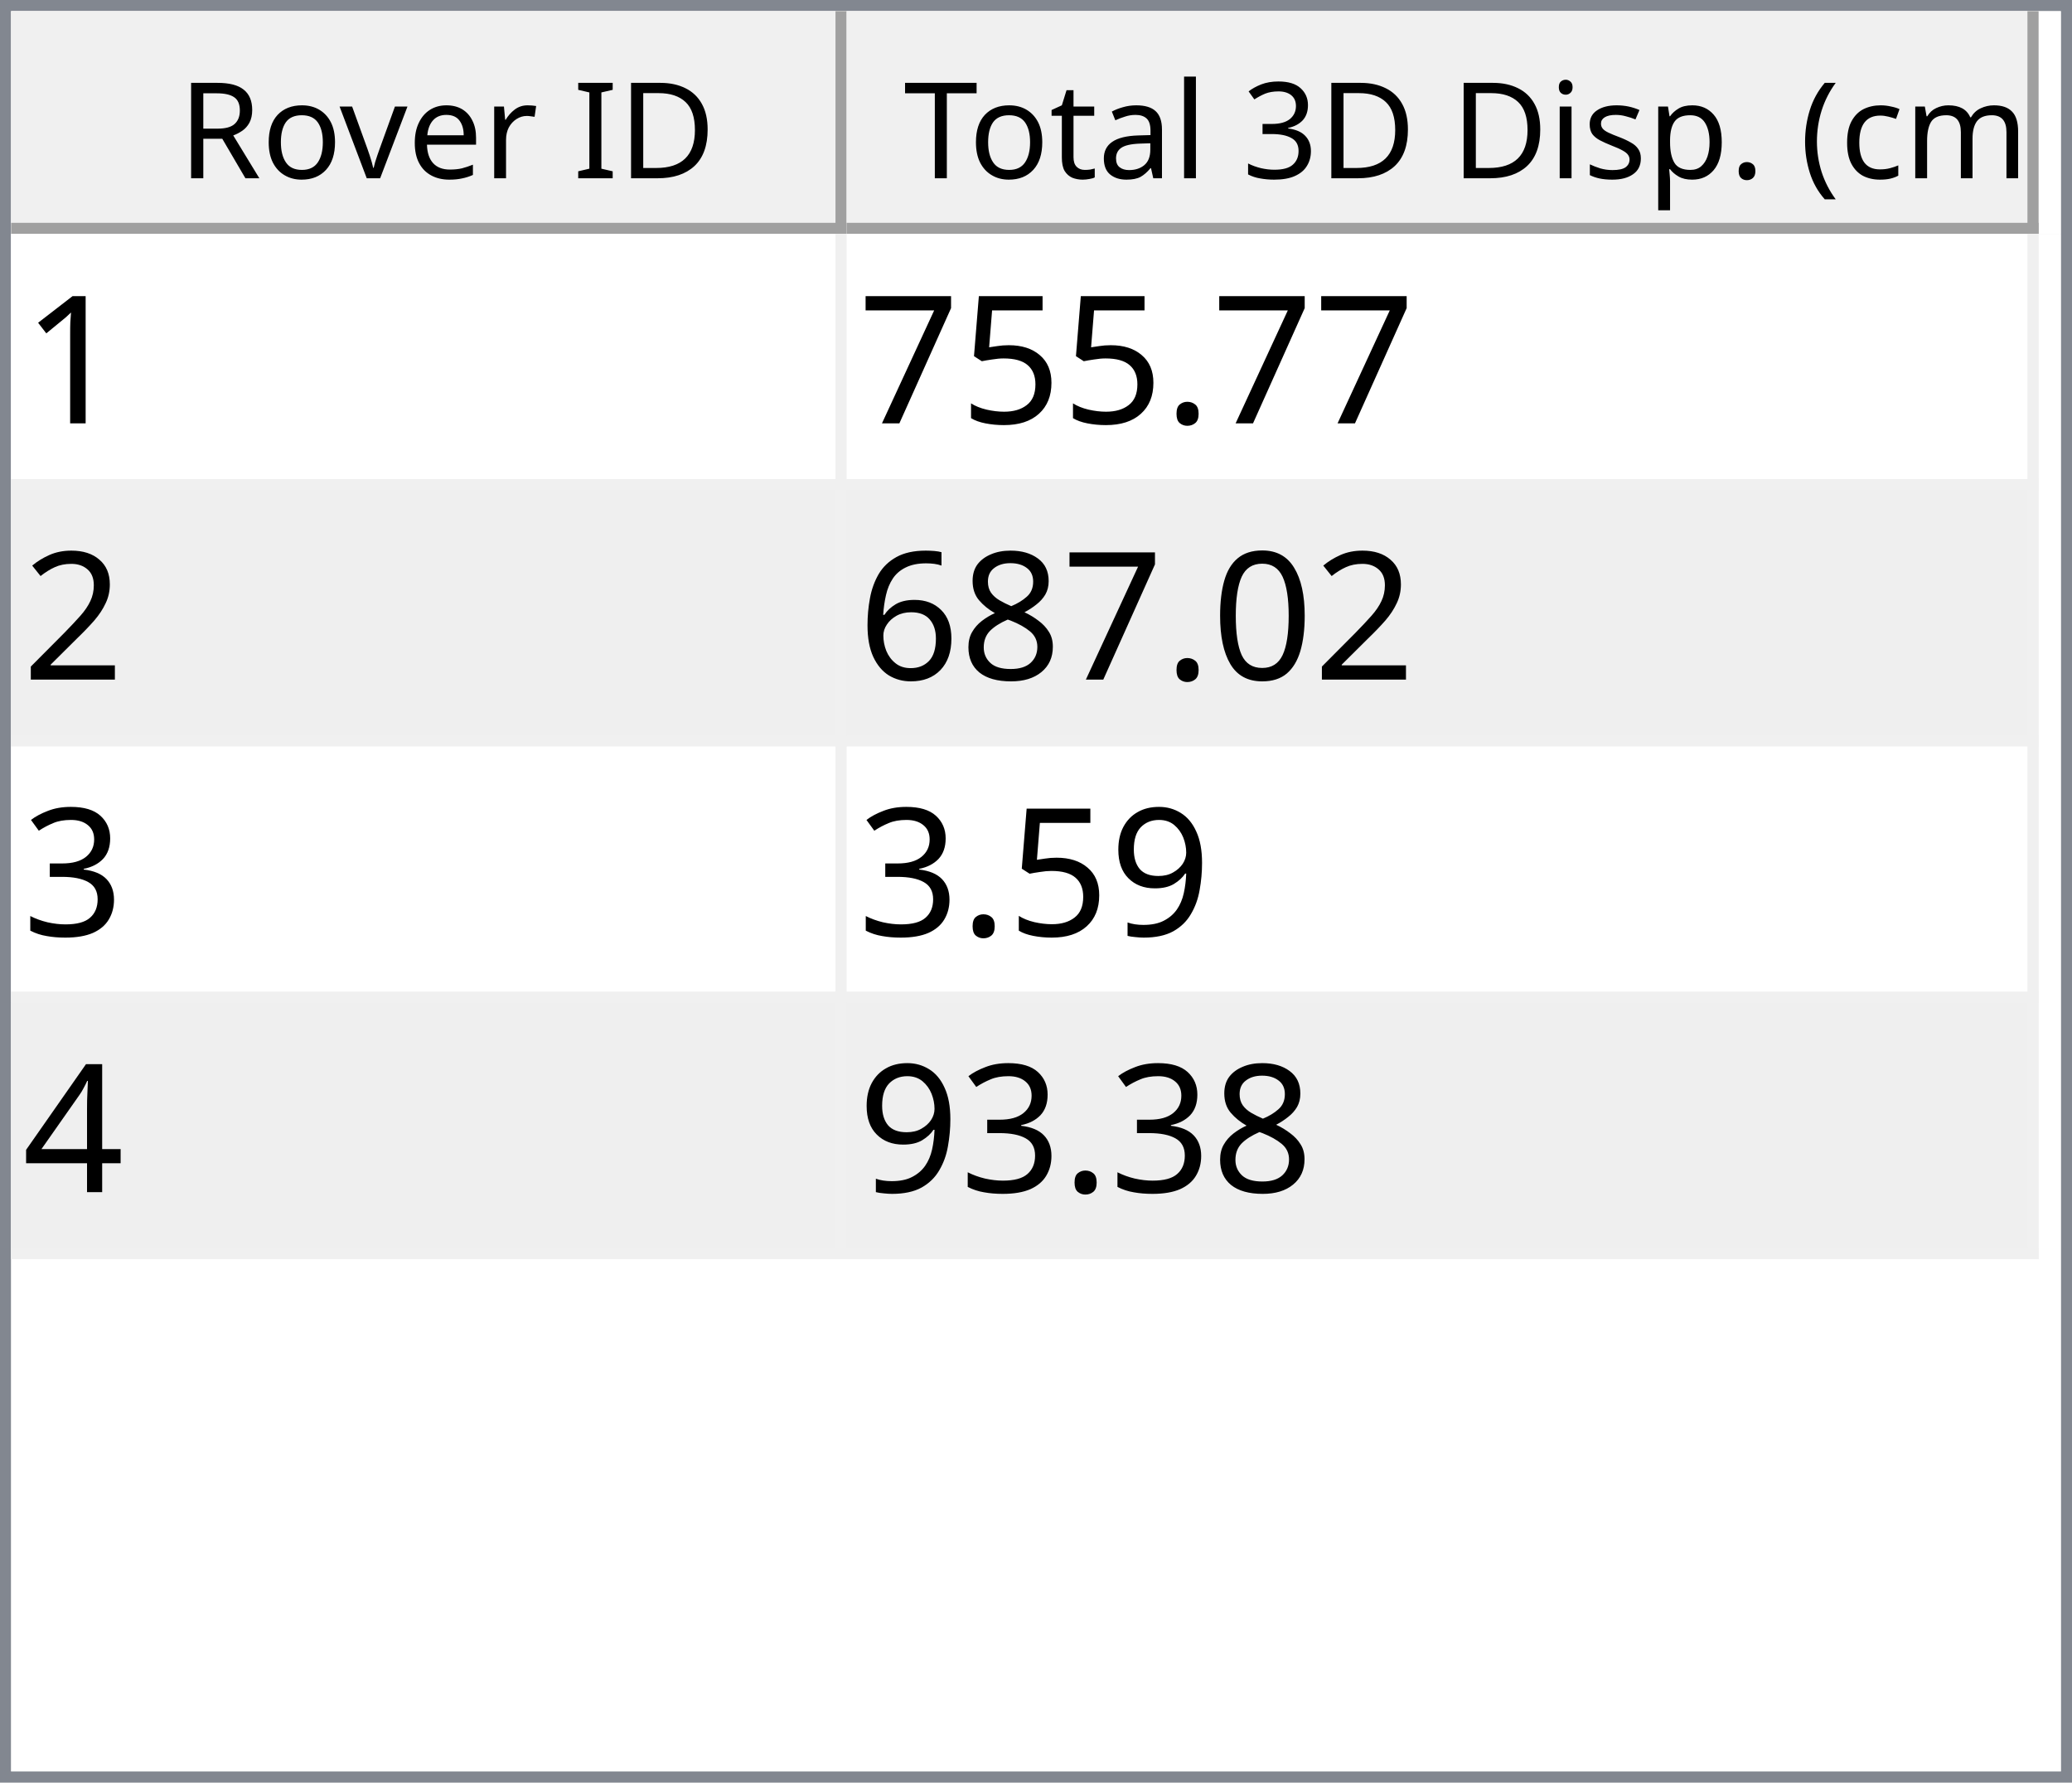
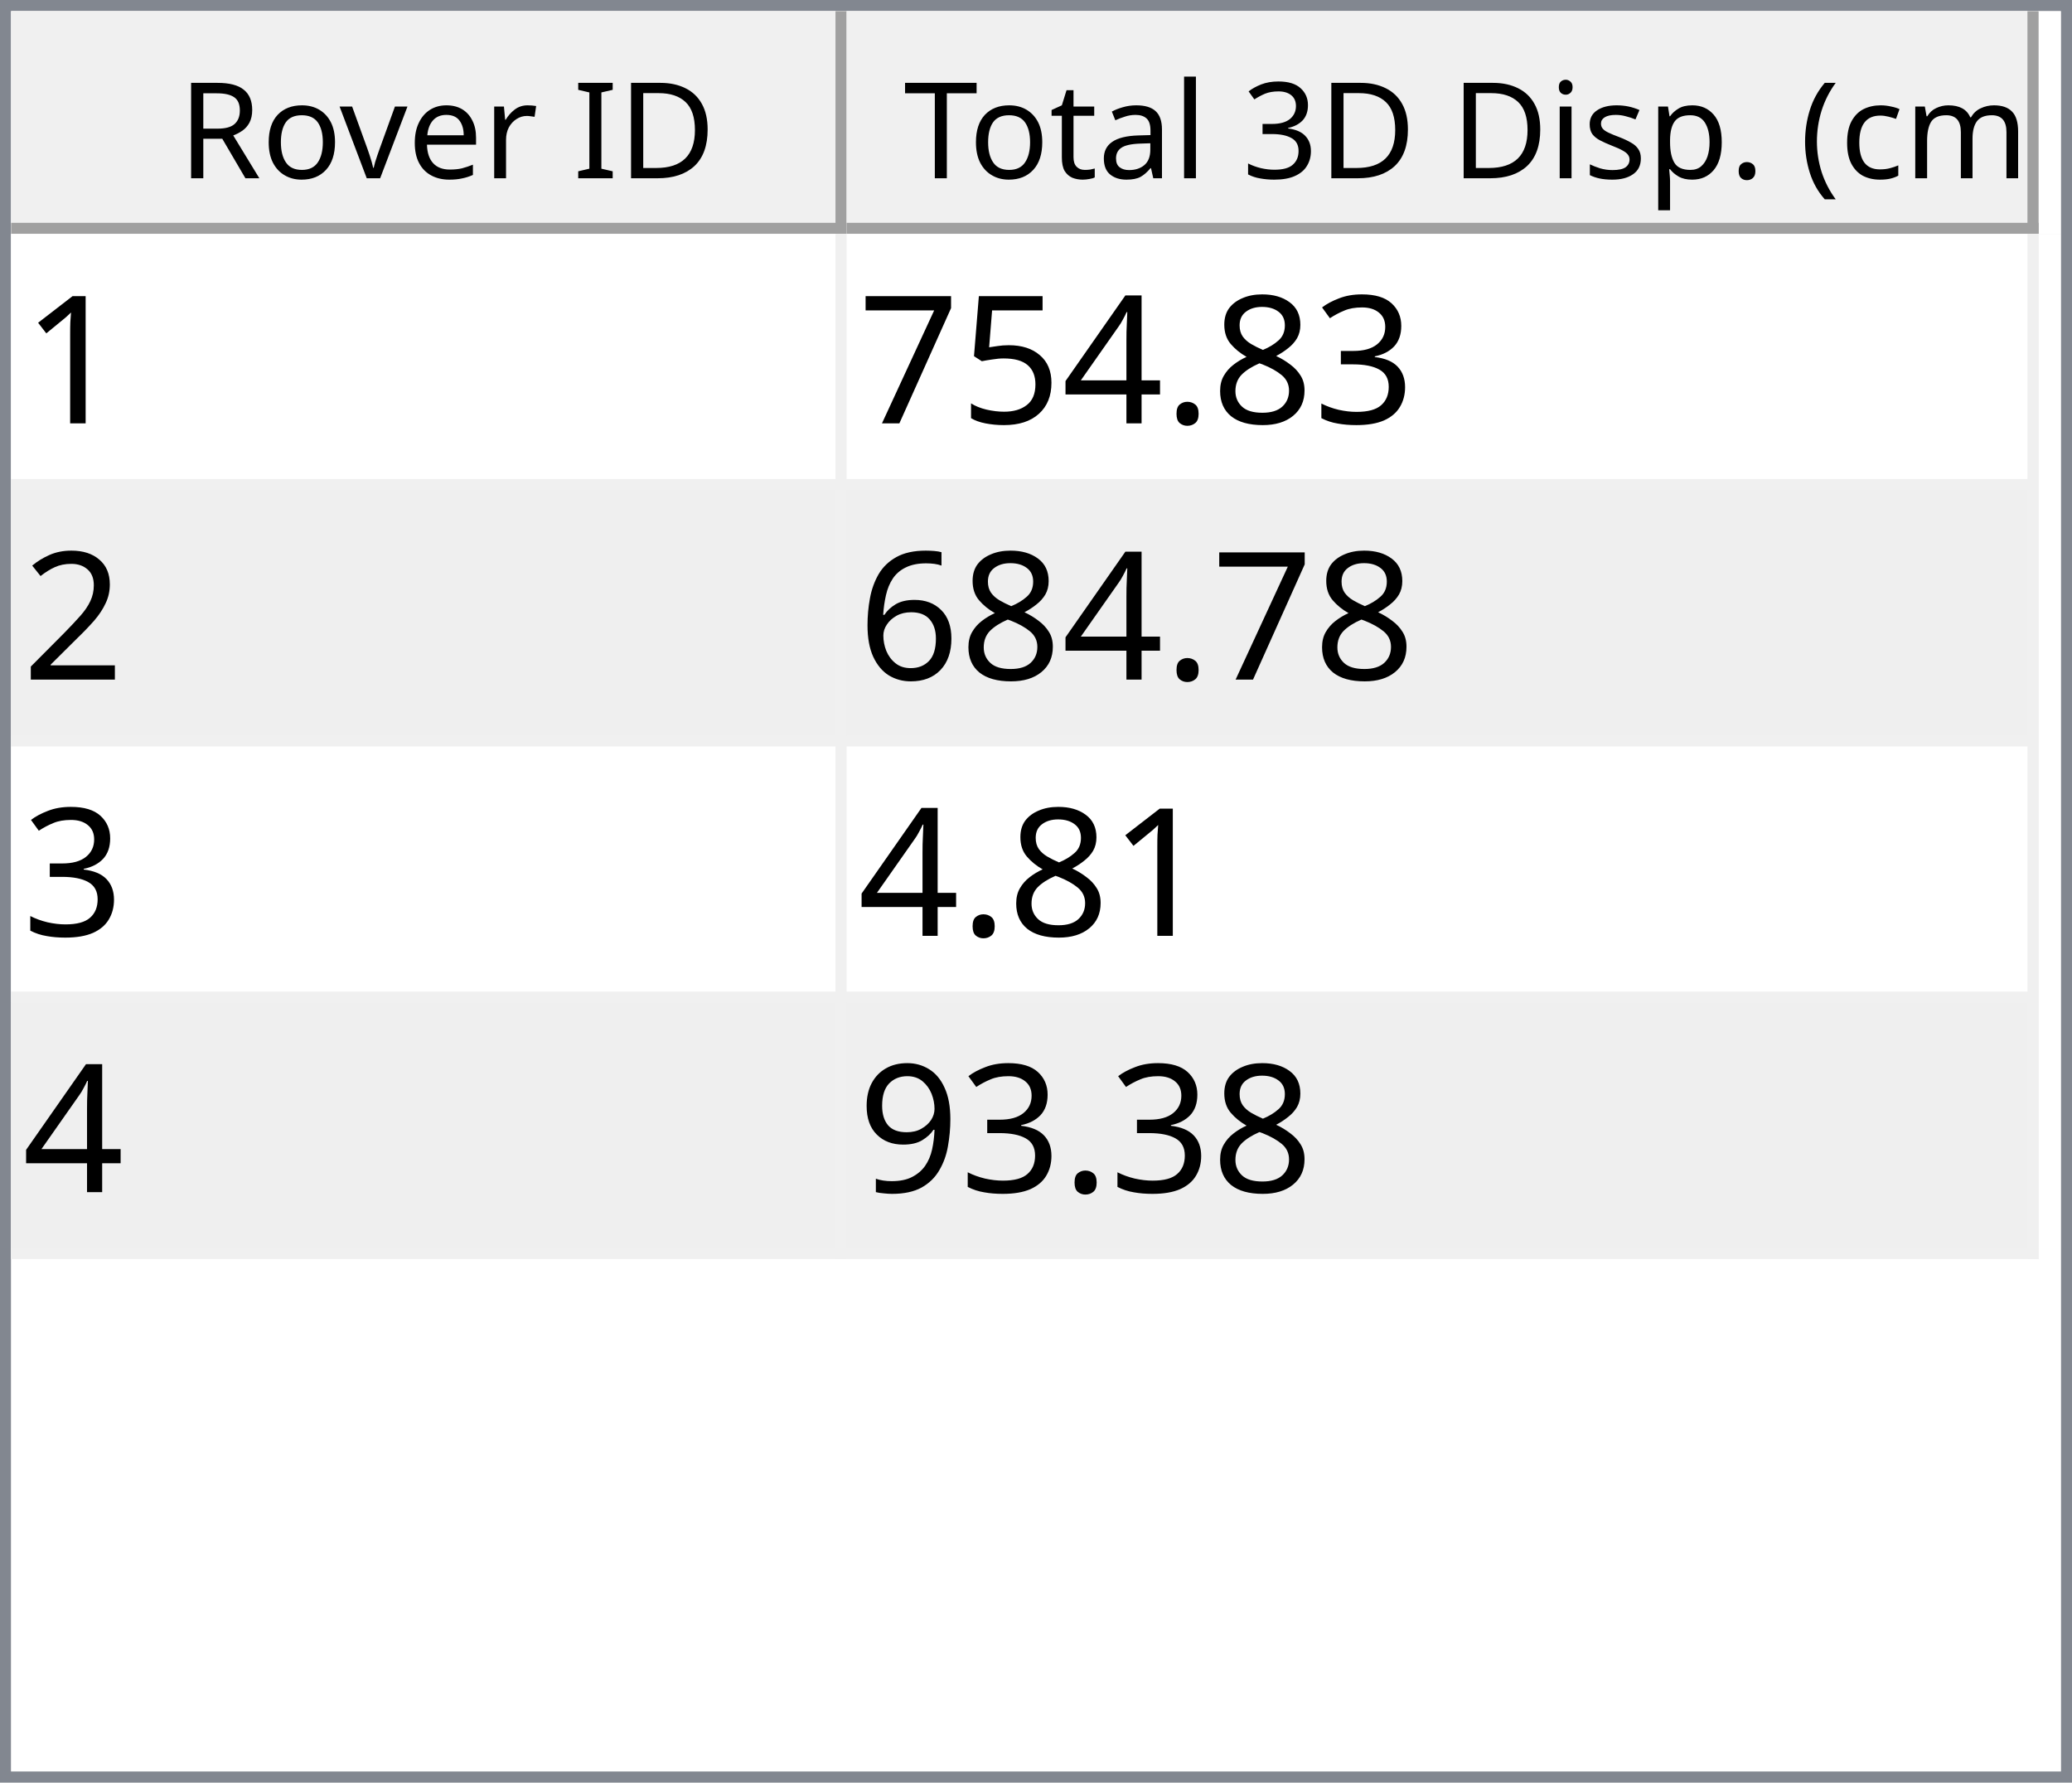
<svg xmlns="http://www.w3.org/2000/svg" style="fill-opacity:1; color-rendering:auto; color-interpolation:auto; text-rendering:auto; stroke:black; stroke-linecap:square; stroke-miterlimit:10; shape-rendering:auto; stroke-opacity:1; fill:black; stroke-dasharray:none; font-weight:normal; stroke-width:1; font-family:'Dialog'; font-style:normal; stroke-linejoin:miter; font-size:12px; stroke-dashoffset:0; image-rendering:auto;" width="186" height="160">
  <defs id="genericDefs" />
  <g>
    <defs id="defs1">
      <clipPath clipPathUnits="userSpaceOnUse" id="clipPath1">
        <path d="M0 0 L186 0 L186 160 L0 160 L0 0 Z" />
      </clipPath>
      <clipPath clipPathUnits="userSpaceOnUse" id="clipPath2">
        <path d="M0 0 L0 160 L186 160 L186 0 Z" />
      </clipPath>
      <clipPath clipPathUnits="userSpaceOnUse" id="clipPath3">
        <path d="M0 0 L0 20 L184 20 L184 0 Z" />
      </clipPath>
      <clipPath clipPathUnits="userSpaceOnUse" id="clipPath4">
        <path d="M0 0 L0 20 L75 20 L75 0 Z" />
      </clipPath>
      <clipPath clipPathUnits="userSpaceOnUse" id="clipPath5">
        <path d="M1 1 L1 19 L74 19 L74 1 Z" />
      </clipPath>
      <clipPath clipPathUnits="userSpaceOnUse" id="clipPath6">
        <path d="M0 0 L0 18 L73 18 L73 0 Z" />
      </clipPath>
      <clipPath clipPathUnits="userSpaceOnUse" id="clipPath7">
        <path d="M-0.5 -0.5 L-0.5 19.5 L74.5 19.5 L74.5 -0.5 Z" />
      </clipPath>
      <clipPath clipPathUnits="userSpaceOnUse" id="clipPath8">
        <path d="M0 0 L0 20 L107 20 L107 0 Z" />
      </clipPath>
      <clipPath clipPathUnits="userSpaceOnUse" id="clipPath9">
        <path d="M1 1 L1 19 L106 19 L106 1 Z" />
      </clipPath>
      <clipPath clipPathUnits="userSpaceOnUse" id="clipPath10">
        <path d="M0 0 L0 18 L105 18 L105 0 Z" />
      </clipPath>
      <clipPath clipPathUnits="userSpaceOnUse" id="clipPath11">
        <path d="M-0.5 -0.5 L-0.5 19.5 L106.5 19.5 L106.5 -0.5 Z" />
      </clipPath>
      <clipPath clipPathUnits="userSpaceOnUse" id="clipPath12">
        <path d="M0 0 L0 138 L184 138 L184 0 Z" />
      </clipPath>
      <clipPath clipPathUnits="userSpaceOnUse" id="clipPath13">
        <path d="M0 0 L0 92 L182 92 L182 0 Z" />
      </clipPath>
      <clipPath clipPathUnits="userSpaceOnUse" id="clipPath14">
        <path d="M-0.5 -0.5 L-0.5 91.5 L181.5 91.5 L181.5 -0.5 Z" />
      </clipPath>
      <clipPath clipPathUnits="userSpaceOnUse" id="clipPath15">
        <path d="M0 0 L0 22 L74 22 L74 0 Z" />
      </clipPath>
      <clipPath clipPathUnits="userSpaceOnUse" id="clipPath16">
        <path d="M0 0 L0 22 L106 22 L106 0 Z" />
      </clipPath>
      <font horiz-adv-x="64.551" id="font1">
        <font-face ascent="107.91" descent="25.098" units-per-em="100" style="font-style:normal; font-family:Segoe UI; font-weight:normal;" />
        <missing-glyph horiz-adv-x="64.551" d="M8.109 0 L8.109 68.266 L56.453 68.266 L56.453 0 L8.109 0 ZM15.328 7.234 L49.219 7.234 L49.219 61.031 L15.328 61.031 L15.328 7.234 Z" />
        <glyph unicode="D" horiz-adv-x="70.117" d="M9.188 0 L9.188 70.016 L28.516 70.016 Q65.531 70.016 65.531 35.891 Q65.531 19.672 55.25 9.836 Q44.969 0 27.734 0 L9.188 0 ZM17.391 62.594 L17.391 7.422 L27.828 7.422 Q41.609 7.422 49.273 14.797 Q56.938 22.172 56.938 35.688 Q56.938 62.594 28.328 62.594 L17.391 62.594 Z" />
        <glyph unicode="I" horiz-adv-x="26.611" d="M17.391 0 L9.188 0 L9.188 70.016 L17.391 70.016 L17.391 0 Z" />
        <glyph unicode=" " horiz-adv-x="27.393" d="" />
        <glyph unicode="r" horiz-adv-x="34.766" d="M34.188 41.891 Q32.078 43.5 28.125 43.5 Q23 43.5 19.555 38.672 Q16.109 33.844 16.109 25.484 L16.109 0 L8.109 0 L8.109 50 L16.109 50 L16.109 39.703 L16.312 39.703 Q18.016 44.969 21.531 47.922 Q25.047 50.875 29.391 50.875 Q32.516 50.875 34.188 50.203 L34.188 41.891 Z" />
        <glyph unicode="e" horiz-adv-x="52.295" d="M48.297 23 L12.984 23 Q13.188 14.656 17.484 10.109 Q21.781 5.562 29.297 5.562 Q37.75 5.562 44.828 11.141 L44.828 3.609 Q38.234 -1.172 27.391 -1.172 Q16.797 -1.172 10.742 5.641 Q4.688 12.453 4.688 24.812 Q4.688 36.469 11.305 43.82 Q17.922 51.172 27.734 51.172 Q37.547 51.172 42.922 44.828 Q48.297 38.484 48.297 27.203 L48.297 23 ZM40.094 29.781 Q40.047 36.719 36.75 40.578 Q33.453 44.438 27.594 44.438 Q21.922 44.438 17.969 40.383 Q14.016 36.328 13.094 29.781 L40.094 29.781 Z" />
        <glyph unicode="v" horiz-adv-x="47.9" d="M47.406 50 L27.484 0 L19.625 0 L0.688 50 L9.469 50 L22.172 13.672 Q23.578 9.672 23.922 6.688 L24.125 6.688 Q24.609 10.453 25.688 13.484 L38.969 50 L47.406 50 Z" />
        <glyph unicode="o" horiz-adv-x="58.594" d="M29 -1.172 Q17.922 -1.172 11.305 5.836 Q4.688 12.844 4.688 24.422 Q4.688 37.016 11.57 44.094 Q18.453 51.172 30.172 51.172 Q41.359 51.172 47.633 44.289 Q53.906 37.406 53.906 25.203 Q53.906 13.234 47.141 6.031 Q40.375 -1.172 29 -1.172 ZM29.594 44.438 Q21.875 44.438 17.383 39.188 Q12.891 33.938 12.891 24.703 Q12.891 15.828 17.43 10.695 Q21.969 5.562 29.594 5.562 Q37.359 5.562 41.531 10.594 Q45.703 15.625 45.703 24.906 Q45.703 34.281 41.531 39.359 Q37.359 44.438 29.594 44.438 Z" />
        <glyph unicode="R" horiz-adv-x="59.814" d="M59.375 0 L49.609 0 L37.891 19.625 Q36.281 22.359 34.766 24.289 Q33.25 26.219 31.664 27.438 Q30.078 28.656 28.25 29.219 Q26.422 29.781 24.125 29.781 L17.391 29.781 L17.391 0 L9.188 0 L9.188 70.016 L30.078 70.016 Q34.672 70.016 38.555 68.867 Q42.438 67.719 45.289 65.375 Q48.141 63.031 49.758 59.547 Q51.375 56.062 51.375 51.375 Q51.375 47.703 50.273 44.656 Q49.172 41.609 47.148 39.211 Q45.125 36.812 42.266 35.133 Q39.406 33.453 35.844 32.516 L35.844 32.328 Q37.594 31.547 38.891 30.547 Q40.188 29.547 41.359 28.18 Q42.531 26.812 43.68 25.078 Q44.828 23.344 46.234 21.047 L59.375 0 ZM17.391 62.594 L17.391 37.203 L28.516 37.203 Q31.594 37.203 34.203 38.133 Q36.812 39.062 38.719 40.797 Q40.625 42.531 41.703 45.047 Q42.781 47.562 42.781 50.688 Q42.781 56.297 39.141 59.445 Q35.5 62.594 28.609 62.594 L17.391 62.594 Z" />
        <glyph unicode=")" horiz-adv-x="30.176" d="M8.297 -15.922 L1.172 -15.922 Q16.406 2.344 16.406 26.812 Q16.406 51.469 1.078 70.016 L8.297 70.016 Q23.531 52.156 23.531 26.703 Q23.531 1.375 8.297 -15.922 Z" />
        <glyph unicode="m" horiz-adv-x="86.133" d="M79.109 0 L71.094 0 L71.094 28.719 Q71.094 37.016 68.531 40.727 Q65.969 44.438 59.906 44.438 Q54.781 44.438 51.195 39.75 Q47.609 35.062 47.609 28.516 L47.609 0 L39.594 0 L39.594 29.688 Q39.594 44.438 28.219 44.438 Q22.953 44.438 19.531 40.016 Q16.109 35.594 16.109 28.516 L16.109 0 L8.109 0 L8.109 50 L16.109 50 L16.109 42.094 L16.312 42.094 Q21.625 51.172 31.844 51.172 Q36.969 51.172 40.773 48.312 Q44.578 45.453 46 40.828 Q51.562 51.172 62.594 51.172 Q79.109 51.172 79.109 30.812 L79.109 0 Z" />
        <glyph unicode="c" horiz-adv-x="46.191" d="M42.188 2.297 Q36.422 -1.172 28.516 -1.172 Q17.828 -1.172 11.258 5.789 Q4.688 12.75 4.688 23.828 Q4.688 36.188 11.766 43.68 Q18.844 51.172 30.672 51.172 Q37.25 51.172 42.281 48.734 L42.281 40.531 Q36.719 44.438 30.375 44.438 Q22.703 44.438 17.797 38.945 Q12.891 33.453 12.891 24.516 Q12.891 15.719 17.508 10.641 Q22.125 5.562 29.891 5.562 Q36.422 5.562 42.188 9.906 L42.188 2.297 Z" />
        <glyph unicode="(" horiz-adv-x="30.176" d="M29.109 -15.922 L21.969 -15.922 Q6.844 1.375 6.844 26.703 Q6.844 52.156 21.969 70.016 L29.203 70.016 Q13.875 51.469 13.875 26.812 Q13.875 2.344 29.109 -15.922 Z" />
        <glyph unicode="." horiz-adv-x="21.68" d="M10.891 -1.078 Q8.641 -1.078 7.055 0.539 Q5.469 2.156 5.469 4.391 Q5.469 6.641 7.055 8.273 Q8.641 9.906 10.891 9.906 Q13.188 9.906 14.797 8.273 Q16.406 6.641 16.406 4.391 Q16.406 2.156 14.797 0.539 Q13.188 -1.078 10.891 -1.078 Z" />
        <glyph unicode="p" horiz-adv-x="58.789" d="M16.312 7.234 L16.109 7.234 L16.109 -23 L8.109 -23 L8.109 50 L16.109 50 L16.109 41.219 L16.312 41.219 Q22.219 51.172 33.594 51.172 Q43.266 51.172 48.688 44.461 Q54.109 37.75 54.109 26.469 Q54.109 13.922 48 6.375 Q41.891 -1.172 31.297 -1.172 Q21.578 -1.172 16.312 7.234 ZM16.109 27.391 L16.109 20.406 Q16.109 14.203 20.141 9.883 Q24.172 5.562 30.375 5.562 Q37.641 5.562 41.773 11.133 Q45.906 16.703 45.906 26.609 Q45.906 34.969 42.047 39.703 Q38.188 44.438 31.594 44.438 Q24.609 44.438 20.359 39.578 Q16.109 34.719 16.109 27.391 Z" />
        <glyph unicode="s" horiz-adv-x="42.432" d="M5.078 1.812 L5.078 10.406 Q11.625 5.562 19.484 5.562 Q30.031 5.562 30.031 12.594 Q30.031 14.594 29.125 15.992 Q28.219 17.391 26.68 18.461 Q25.141 19.531 23.07 20.383 Q21 21.234 18.609 22.172 Q15.281 23.484 12.766 24.828 Q10.25 26.172 8.57 27.859 Q6.891 29.547 6.031 31.695 Q5.172 33.844 5.172 36.719 Q5.172 40.234 6.789 42.945 Q8.406 45.656 11.086 47.484 Q13.766 49.312 17.211 50.242 Q20.656 51.172 24.312 51.172 Q30.812 51.172 35.938 48.922 L35.938 40.828 Q30.422 44.438 23.25 44.438 Q21 44.438 19.195 43.922 Q17.391 43.406 16.094 42.477 Q14.797 41.547 14.086 40.258 Q13.375 38.969 13.375 37.406 Q13.375 35.453 14.086 34.133 Q14.797 32.812 16.164 31.789 Q17.531 30.766 19.484 29.938 Q21.438 29.109 23.922 28.125 Q27.25 26.859 29.883 25.516 Q32.516 24.172 34.375 22.484 Q36.234 20.797 37.234 18.602 Q38.234 16.406 38.234 13.375 Q38.234 9.672 36.602 6.938 Q34.969 4.203 32.234 2.398 Q29.5 0.594 25.93 -0.289 Q22.359 -1.172 18.453 -1.172 Q10.75 -1.172 5.078 1.812 Z" />
        <glyph unicode="i" horiz-adv-x="24.219" d="M12.203 62.703 Q10.062 62.703 8.547 64.164 Q7.031 65.625 7.031 67.875 Q7.031 70.125 8.547 71.609 Q10.062 73.094 12.203 73.094 Q14.406 73.094 15.945 71.609 Q17.484 70.125 17.484 67.875 Q17.484 65.719 15.945 64.211 Q14.406 62.703 12.203 62.703 ZM16.109 0 L8.109 0 L8.109 50 L16.109 50 L16.109 0 Z" />
        <glyph unicode="3" horiz-adv-x="53.906" d="M46.531 19.828 Q46.531 15.094 44.75 11.211 Q42.969 7.328 39.719 4.57 Q36.469 1.812 31.93 0.297 Q27.391 -1.219 21.922 -1.219 Q11.922 -1.219 6 2.594 L6 11.188 Q13.094 5.609 22.219 5.609 Q25.875 5.609 28.828 6.539 Q31.781 7.469 33.906 9.227 Q36.031 10.984 37.18 13.477 Q38.328 15.969 38.328 19.094 Q38.328 32.812 18.797 32.812 L12.984 32.812 L12.984 39.594 L18.5 39.594 Q35.797 39.594 35.797 52.484 Q35.797 64.406 22.609 64.406 Q15.188 64.406 8.688 59.422 L8.688 67.188 Q15.375 71.188 24.609 71.188 Q29 71.188 32.57 69.969 Q36.141 68.75 38.68 66.555 Q41.219 64.359 42.609 61.281 Q44 58.203 44 54.5 Q44 40.672 30.031 36.719 L30.031 36.531 Q33.594 36.141 36.625 34.797 Q39.656 33.453 41.852 31.305 Q44.047 29.156 45.289 26.25 Q46.531 23.344 46.531 19.828 Z" />
        <glyph unicode="l" horiz-adv-x="24.219" d="M16.109 0 L8.109 0 L8.109 74.031 L16.109 74.031 L16.109 0 Z" />
        <glyph unicode="a" horiz-adv-x="50.879" d="M43.891 0 L35.891 0 L35.891 7.812 L35.688 7.812 Q30.469 -1.172 20.312 -1.172 Q12.844 -1.172 8.617 2.781 Q4.391 6.734 4.391 13.281 Q4.391 27.297 20.906 29.594 L35.891 31.688 Q35.891 44.438 25.594 44.438 Q16.547 44.438 9.281 38.281 L9.281 46.484 Q16.656 51.172 26.266 51.172 Q43.891 51.172 43.891 32.516 L43.891 0 ZM35.891 25.297 L23.828 23.641 Q18.266 22.859 15.43 20.875 Q12.594 18.891 12.594 13.875 Q12.594 10.203 15.211 7.883 Q17.828 5.562 22.172 5.562 Q28.125 5.562 32.008 9.742 Q35.891 13.922 35.891 20.312 L35.891 25.297 Z" />
        <glyph unicode="t" horiz-adv-x="33.887" d="M31.297 0.484 Q28.469 -1.078 23.828 -1.078 Q10.688 -1.078 10.688 13.578 L10.688 43.172 L2.094 43.172 L2.094 50 L10.688 50 L10.688 62.203 L18.703 64.797 L18.703 50 L31.297 50 L31.297 43.172 L18.703 43.172 L18.703 14.984 Q18.703 9.969 20.414 7.82 Q22.125 5.672 26.078 5.672 Q29.109 5.672 31.297 7.328 L31.297 0.484 Z" />
        <glyph unicode="T" horiz-adv-x="52.393" d="M50.594 62.594 L30.375 62.594 L30.375 0 L22.172 0 L22.172 62.594 L2 62.594 L2 70.016 L50.594 70.016 L50.594 62.594 Z" />
      </font>
      <font horiz-adv-x="75.0" id="font2">
        <font-face ascent="100.537" descent="21.973" units-per-em="100" style="font-style:normal; font-family:sans-serif; font-weight:normal;" />
        <missing-glyph horiz-adv-x="75.0" d="M12.5 0 L12.5 62.5 L62.5 62.5 L62.5 0 L12.5 0 ZM14.062 1.562 L60.938 1.562 L60.938 60.938 L14.062 60.938 L14.062 1.562 Z" />
        <glyph unicode="1" horiz-adv-x="55.615" d="M37.25 0 L28.469 0 L28.469 56 Q25.297 52.984 20.141 49.953 Q14.984 46.922 10.891 45.406 L10.891 53.906 Q18.266 57.375 23.781 62.305 Q29.297 67.234 31.594 71.875 L37.25 71.875 L37.25 0 Z" />
+         <glyph unicode="3" horiz-adv-x="55.615" d="M4.203 18.891 L12.984 20.062 Q14.5 12.594 18.141 9.297 Q21.781 6 27 6 Q33.203 6 37.477 10.297 Q41.75 14.594 41.75 20.953 Q41.75 27 37.797 30.93 Q33.844 34.859 27.734 34.859 Q25.25 34.859 21.531 33.891 L22.516 41.609 Q23.391 41.5 23.922 41.5 Q29.547 41.5 34.039 44.43 Q38.531 47.359 38.531 53.469 Q38.531 58.297 35.258 61.477 Q31.984 64.656 26.812 64.656 Q21.688 64.656 18.266 61.43 Q14.844 58.203 13.875 51.766 L5.078 53.328 Q6.688 62.156 12.398 67.016 Q18.109 71.875 26.609 71.875 Q32.469 71.875 37.398 69.359 Q42.328 66.844 44.945 62.5 Q47.562 58.156 47.562 53.266 Q47.562 48.641 45.07 44.828 Q42.578 41.016 37.703 38.766 Q44.047 37.312 47.562 32.695 Q51.078 28.078 51.078 21.141 Q51.078 11.766 44.242 5.25 Q37.406 -1.266 26.953 -1.266 Q17.531 -1.266 11.305 4.352 Q5.078 9.969 4.203 18.891 Z" />
+         <glyph unicode="8" horiz-adv-x="55.615" d="M17.672 38.812 Q12.203 40.828 9.57 44.539 Q6.938 48.25 6.938 53.422 Q6.938 61.234 12.555 66.555 Q18.172 71.875 27.484 71.875 Q36.859 71.875 42.578 66.43 Q48.297 60.984 48.297 53.172 Q48.297 48.188 45.68 44.508 Q43.062 40.828 37.75 38.812 Q44.344 36.672 47.781 31.883 Q51.219 27.094 51.219 20.453 Q51.219 11.281 44.727 5.031 Q38.234 -1.219 27.641 -1.219 Q17.047 -1.219 10.547 5.055 Q4.047 11.328 4.047 20.703 Q4.047 27.688 7.594 32.398 Q11.141 37.109 17.672 38.812 ZM15.922 53.719 Q15.922 48.641 19.195 45.414 Q22.469 42.188 27.688 42.188 Q32.766 42.188 36.016 45.383 Q39.266 48.578 39.266 53.219 Q39.266 58.062 35.914 61.359 Q32.562 64.656 27.594 64.656 Q22.562 64.656 19.242 61.43 Q15.922 58.203 15.922 53.719 ZM13.094 20.656 Q13.094 16.891 14.875 13.375 Q16.656 9.859 20.172 7.93 Q23.688 6 27.734 6 Q34.031 6 38.133 10.055 Q42.234 14.109 42.234 20.359 Q42.234 26.703 38.016 30.859 Q33.797 35.016 27.438 35.016 Q21.234 35.016 17.164 30.914 Q13.094 26.812 13.094 20.656 Z" />
        <glyph unicode="." horiz-adv-x="27.783" d="M9.078 0 L9.078 10.016 L19.094 10.016 L19.094 0 L9.078 0 Z" />
+         <glyph unicode="4" horiz-adv-x="55.615" d="M32.328 0 L32.328 17.141 L1.266 17.141 L1.266 25.203 L33.938 71.578 L41.109 71.578 L41.109 25.203 L50.781 25.203 L50.781 17.141 L41.109 17.141 L41.109 0 L32.328 0 ZM32.328 25.203 L32.328 57.469 L9.906 25.203 L32.328 25.203 Z" />
        <glyph unicode="5" horiz-adv-x="55.615" d="M4.156 18.75 L13.375 19.531 Q14.406 12.797 18.141 9.398 Q21.875 6 27.156 6 Q33.5 6 37.891 10.789 Q42.281 15.578 42.281 23.484 Q42.281 31 38.062 35.352 Q33.844 39.703 27 39.703 Q22.75 39.703 19.336 37.773 Q15.922 35.844 13.969 32.766 L5.719 33.844 L12.641 70.609 L48.25 70.609 L48.25 62.203 L19.672 62.203 L15.828 42.969 Q22.266 47.469 29.344 47.469 Q38.719 47.469 45.164 40.969 Q51.609 34.469 51.609 24.266 Q51.609 14.547 45.953 7.469 Q39.062 -1.219 27.156 -1.219 Q17.391 -1.219 11.211 4.25 Q5.031 9.719 4.156 18.75 Z" />
        <glyph unicode="7" horiz-adv-x="55.615" d="M4.734 62.203 L4.734 70.656 L51.078 70.656 L51.078 63.812 Q44.234 56.547 37.523 44.484 Q30.812 32.422 27.156 19.672 Q24.516 10.688 23.781 0 L14.75 0 Q14.891 8.453 18.062 20.414 Q21.234 32.375 27.172 43.484 Q33.109 54.594 39.797 62.203 L4.734 62.203 Z" />
        <glyph unicode="2" horiz-adv-x="55.615" d="M50.344 8.453 L50.344 0 L3.031 0 Q2.938 3.172 4.047 6.109 Q5.859 10.938 9.836 15.625 Q13.812 20.312 21.344 26.469 Q33.016 36.031 37.117 41.625 Q41.219 47.219 41.219 52.203 Q41.219 57.422 37.477 61.008 Q33.734 64.594 27.734 64.594 Q21.391 64.594 17.578 60.789 Q13.766 56.984 13.719 50.25 L4.688 51.172 Q5.609 61.281 11.664 66.578 Q17.719 71.875 27.938 71.875 Q38.234 71.875 44.242 66.164 Q50.25 60.453 50.25 52 Q50.25 47.703 48.492 43.555 Q46.734 39.406 42.656 34.812 Q38.578 30.219 29.109 22.219 Q21.188 15.578 18.945 13.211 Q16.703 10.844 15.234 8.453 L50.344 8.453 Z" />
-         <glyph unicode="0" horiz-adv-x="55.615" d="M4.156 35.297 Q4.156 48 6.766 55.742 Q9.375 63.484 14.523 67.68 Q19.672 71.875 27.484 71.875 Q33.25 71.875 37.594 69.555 Q41.938 67.234 44.773 62.867 Q47.609 58.5 49.219 52.227 Q50.828 45.953 50.828 35.297 Q50.828 22.703 48.242 14.969 Q45.656 7.234 40.508 3.008 Q35.359 -1.219 27.484 -1.219 Q17.141 -1.219 11.234 6.203 Q4.156 15.141 4.156 35.297 ZM13.188 35.297 Q13.188 17.672 17.312 11.836 Q21.438 6 27.484 6 Q33.547 6 37.672 11.859 Q41.797 17.719 41.797 35.297 Q41.797 52.984 37.672 58.789 Q33.547 64.594 27.391 64.594 Q21.344 64.594 17.719 59.469 Q13.188 52.938 13.188 35.297 Z" />
-         <glyph unicode="8" horiz-adv-x="55.615" d="M17.672 38.812 Q12.203 40.828 9.57 44.539 Q6.938 48.25 6.938 53.422 Q6.938 61.234 12.555 66.555 Q18.172 71.875 27.484 71.875 Q36.859 71.875 42.578 66.43 Q48.297 60.984 48.297 53.172 Q48.297 48.188 45.68 44.508 Q43.062 40.828 37.75 38.812 Q44.344 36.672 47.781 31.883 Q51.219 27.094 51.219 20.453 Q51.219 11.281 44.727 5.031 Q38.234 -1.219 27.641 -1.219 Q17.047 -1.219 10.547 5.055 Q4.047 11.328 4.047 20.703 Q4.047 27.688 7.594 32.398 Q11.141 37.109 17.672 38.812 ZM15.922 53.719 Q15.922 48.641 19.195 45.414 Q22.469 42.188 27.688 42.188 Q32.766 42.188 36.016 45.383 Q39.266 48.578 39.266 53.219 Q39.266 58.062 35.914 61.359 Q32.562 64.656 27.594 64.656 Q22.562 64.656 19.242 61.43 Q15.922 58.203 15.922 53.719 ZM13.094 20.656 Q13.094 16.891 14.875 13.375 Q16.656 9.859 20.172 7.93 Q23.688 6 27.734 6 Q34.031 6 38.133 10.055 Q42.234 14.109 42.234 20.359 Q42.234 26.703 38.016 30.859 Q33.797 35.016 27.438 35.016 Q21.234 35.016 17.164 30.914 Q13.094 26.812 13.094 20.656 Z" />
        <glyph unicode="6" horiz-adv-x="55.615" d="M49.75 54.047 L41.016 53.375 Q39.844 58.547 37.703 60.891 Q34.125 64.656 28.906 64.656 Q24.703 64.656 21.531 62.312 Q17.391 59.281 14.992 53.469 Q12.594 47.656 12.5 36.922 Q15.672 41.75 20.266 44.094 Q24.859 46.438 29.891 46.438 Q38.672 46.438 44.852 39.969 Q51.031 33.5 51.031 23.25 Q51.031 16.5 48.125 10.719 Q45.219 4.938 40.141 1.859 Q35.062 -1.219 28.609 -1.219 Q17.625 -1.219 10.695 6.859 Q3.766 14.938 3.766 33.5 Q3.766 54.25 11.422 63.672 Q18.109 71.875 29.438 71.875 Q37.891 71.875 43.289 67.141 Q48.688 62.406 49.75 54.047 ZM13.875 23.188 Q13.875 18.656 15.797 14.508 Q17.719 10.359 21.188 8.18 Q24.656 6 28.469 6 Q34.031 6 38.039 10.492 Q42.047 14.984 42.047 22.703 Q42.047 30.125 38.086 34.398 Q34.125 38.672 28.125 38.672 Q22.172 38.672 18.023 34.398 Q13.875 30.125 13.875 23.188 Z" />
-         <glyph unicode="3" horiz-adv-x="55.615" d="M4.203 18.891 L12.984 20.062 Q14.5 12.594 18.141 9.297 Q21.781 6 27 6 Q33.203 6 37.477 10.297 Q41.75 14.594 41.75 20.953 Q41.75 27 37.797 30.93 Q33.844 34.859 27.734 34.859 Q25.25 34.859 21.531 33.891 L22.516 41.609 Q23.391 41.5 23.922 41.5 Q29.547 41.5 34.039 44.43 Q38.531 47.359 38.531 53.469 Q38.531 58.297 35.258 61.477 Q31.984 64.656 26.812 64.656 Q21.688 64.656 18.266 61.43 Q14.844 58.203 13.875 51.766 L5.078 53.328 Q6.688 62.156 12.398 67.016 Q18.109 71.875 26.609 71.875 Q32.469 71.875 37.398 69.359 Q42.328 66.844 44.945 62.5 Q47.562 58.156 47.562 53.266 Q47.562 48.641 45.07 44.828 Q42.578 41.016 37.703 38.766 Q44.047 37.312 47.562 32.695 Q51.078 28.078 51.078 21.141 Q51.078 11.766 44.242 5.25 Q37.406 -1.266 26.953 -1.266 Q17.531 -1.266 11.305 4.352 Q5.078 9.969 4.203 18.891 Z" />
        <glyph unicode="9" horiz-adv-x="55.615" d="M5.469 16.547 L13.922 17.328 Q14.984 11.375 18.016 8.688 Q21.047 6 25.781 6 Q29.828 6 32.883 7.859 Q35.938 9.719 37.891 12.82 Q39.844 15.922 41.164 21.195 Q42.484 26.469 42.484 31.938 Q42.484 32.516 42.438 33.688 Q39.797 29.5 35.234 26.883 Q30.672 24.266 25.344 24.266 Q16.453 24.266 10.305 30.711 Q4.156 37.156 4.156 47.703 Q4.156 58.594 10.578 65.234 Q17 71.875 26.656 71.875 Q33.641 71.875 39.43 68.117 Q45.219 64.359 48.219 57.398 Q51.219 50.438 51.219 37.25 Q51.219 23.531 48.242 15.406 Q45.266 7.281 39.383 3.031 Q33.5 -1.219 25.594 -1.219 Q17.188 -1.219 11.867 3.445 Q6.547 8.109 5.469 16.547 ZM41.453 48.141 Q41.453 55.719 37.43 60.156 Q33.406 64.594 27.734 64.594 Q21.875 64.594 17.531 59.812 Q13.188 55.031 13.188 47.406 Q13.188 40.578 17.312 36.305 Q21.438 32.031 27.484 32.031 Q33.594 32.031 37.523 36.305 Q41.453 40.578 41.453 48.141 Z" />
-         <glyph unicode="4" horiz-adv-x="55.615" d="M32.328 0 L32.328 17.141 L1.266 17.141 L1.266 25.203 L33.938 71.578 L41.109 71.578 L41.109 25.203 L50.781 25.203 L50.781 17.141 L41.109 17.141 L41.109 0 L32.328 0 ZM32.328 25.203 L32.328 57.469 L9.906 25.203 L32.328 25.203 Z" />
      </font>
    </defs>
    <g style="fill:white; stroke:white;">
      <rect x="0" y="0" width="186" style="clip-path:url(#clipPath1); stroke:none;" height="160" />
    </g>
    <g style="fill:white; text-rendering:optimizeSpeed; color-rendering:optimizeSpeed; image-rendering:optimizeSpeed; shape-rendering:crispEdges; stroke:white; color-interpolation:sRGB;">
      <rect x="0" width="186" height="160" y="0" style="stroke:none;" />
      <path style="stroke:none;" d="M0 160 L186 160 L186 0 L0 0 Z" />
    </g>
    <g style="fill:rgb(240,240,240); font-family:'Segoe UI'; stroke:rgb(240,240,240);">
      <rect x="0" y="0" width="186" style="clip-path:url(#clipPath2); stroke:none;" height="160" />
    </g>
    <g style="fill:rgb(130,135,144); font-family:'Segoe UI'; stroke:rgb(130,135,144);">
      <path d="M0 0 L186 0 L186 160 L0 160 L0 0 ZM1 1 L185 1 L185 159 L1 159 L1 1 Z" style="fill-rule:evenodd; clip-path:url(#clipPath2); stroke:none;" />
    </g>
    <g style="fill:white; font-family:'Segoe UI'; stroke:white;" transform="translate(1,1)">
      <rect x="0" y="0" width="184" style="clip-path:url(#clipPath3); stroke:none;" height="20" />
    </g>
    <g style="fill:rgb(240,240,240); font-family:'Segoe UI'; stroke:rgb(240,240,240);" transform="translate(1,1)">
      <rect x="0" y="0" width="75" style="clip-path:url(#clipPath4); stroke:none;" height="20" />
    </g>
    <g style="font-family:'Segoe UI';" transform="translate(2,2)">
      <text x="14" xml:space="preserve" y="14" style="clip-path:url(#clipPath6); stroke:none;">Rover ID</text>
    </g>
    <g style="fill:rgb(160,160,160); font-family:'Segoe UI'; stroke:rgb(160,160,160); stroke-linejoin:bevel;" transform="translate(1.5,1.5)">
      <line x1="74" x2="74" y1="0" style="fill:none; clip-path:url(#clipPath7);" y2="19" />
    </g>
    <g style="fill:rgb(160,160,160); font-family:'Segoe UI'; stroke:rgb(160,160,160); stroke-linejoin:bevel;" transform="matrix(1,0,0,1,1,1) translate(0.5,0.5)">
      <line x1="0" x2="74" y1="19" style="fill:none; clip-path:url(#clipPath7);" y2="19" />
    </g>
    <g style="fill:rgb(240,240,240); font-family:'Segoe UI'; stroke:rgb(240,240,240);" transform="translate(76,1)">
      <rect x="0" y="0" width="107" style="clip-path:url(#clipPath8); stroke:none;" height="20" />
    </g>
    <g style="font-family:'Segoe UI';" transform="translate(77,2)">
      <text x="1" xml:space="preserve" y="14" style="clip-path:url(#clipPath10); stroke:none;"> Total 3D Disp. (cm)</text>
    </g>
    <g style="fill:rgb(160,160,160); font-family:'Segoe UI'; stroke:rgb(160,160,160); stroke-linejoin:bevel;" transform="translate(76.5,1.5)">
      <line x1="106" x2="106" y1="0" style="fill:none; clip-path:url(#clipPath11);" y2="19" />
    </g>
    <g style="fill:rgb(160,160,160); font-family:'Segoe UI'; stroke:rgb(160,160,160); stroke-linejoin:bevel;" transform="matrix(1,0,0,1,76,1) translate(0.5,0.5)">
      <line x1="0" x2="106" y1="19" style="fill:none; clip-path:url(#clipPath11);" y2="19" />
    </g>
    <g style="fill:white; font-family:'Segoe UI'; stroke:white;" transform="translate(1,21)">
      <rect x="0" y="0" width="184" style="clip-path:url(#clipPath12); stroke:none;" height="138" />
    </g>
    <g style="fill:rgb(240,240,240); font-size:16px; font-family:sans-serif; stroke:rgb(240,240,240);" transform="translate(1,21)">
      <rect x="0" y="0" width="182" style="clip-path:url(#clipPath13); stroke:none;" height="92" />
      <line transform="translate(0.5,0.5)" x1="0" x2="181" y1="22" style="clip-path:url(#clipPath14); fill:none; stroke-linejoin:bevel;" y2="22" />
    </g>
    <g transform="matrix(1,0,0,1,1,21) translate(0.5,0.5)" style="fill:rgb(240,240,240); font-size:16px; font-family:sans-serif; stroke:rgb(240,240,240); stroke-linejoin:bevel;">
      <line x1="0" x2="181" y1="45" style="fill:none; clip-path:url(#clipPath14);" y2="45" />
    </g>
    <g transform="matrix(1,0,0,1,1,21) translate(0.5,0.5)" style="fill:rgb(240,240,240); font-size:16px; font-family:sans-serif; stroke:rgb(240,240,240); stroke-linejoin:bevel;">
      <line x1="0" x2="181" y1="68" style="fill:none; clip-path:url(#clipPath14);" y2="68" />
    </g>
    <g transform="matrix(1,0,0,1,1,21) translate(0.5,0.5)" style="fill:rgb(240,240,240); font-size:16px; font-family:sans-serif; stroke:rgb(240,240,240); stroke-linejoin:bevel;">
      <line x1="0" x2="181" y1="91" style="fill:none; clip-path:url(#clipPath14);" y2="91" />
    </g>
    <g transform="matrix(1,0,0,1,1,21) translate(0.5,0.5)" style="fill:rgb(240,240,240); font-size:16px; font-family:sans-serif; stroke:rgb(240,240,240); stroke-linejoin:bevel;">
      <line x1="74" x2="74" y1="0" style="fill:none; clip-path:url(#clipPath14);" y2="91" />
    </g>
    <g transform="matrix(1,0,0,1,1,21) translate(0.5,0.5)" style="fill:rgb(240,240,240); font-size:16px; font-family:sans-serif; stroke:rgb(240,240,240); stroke-linejoin:bevel;">
      <line x1="181" x2="181" y1="0" style="fill:none; clip-path:url(#clipPath14);" y2="91" />
    </g>
    <g style="fill:white; font-size:16px; font-family:sans-serif; stroke:white;" transform="matrix(1,0,0,1,1,21)">
      <rect x="0" y="0" width="74" style="clip-path:url(#clipPath15); stroke:none;" height="22" />
      <text x="1" y="17" style="fill:black; clip-path:url(#clipPath15); stroke:none;" xml:space="preserve">1</text>
    </g>
    <g style="fill:white; font-size:16px; font-family:sans-serif; stroke:white;" transform="matrix(1,0,0,1,1,21) translate(75,0)">
      <rect x="0" y="0" width="106" style="clip-path:url(#clipPath16); stroke:none;" height="22" />
-       <text x="1" y="17" style="fill:black; clip-path:url(#clipPath16); stroke:none;" xml:space="preserve">755.77</text>
+       <text x="1" y="17" style="fill:black; clip-path:url(#clipPath16); stroke:none;" xml:space="preserve">754.83</text>
    </g>
    <g style="fill:rgb(239,239,239); font-size:16px; font-family:sans-serif; stroke:rgb(239,239,239);" transform="matrix(1,0,0,1,1,21) translate(0,23)">
      <rect x="0" y="0" width="74" style="clip-path:url(#clipPath15); stroke:none;" height="22" />
      <text x="1" y="17" style="fill:black; clip-path:url(#clipPath15); stroke:none;" xml:space="preserve">2</text>
    </g>
    <g style="fill:rgb(239,239,239); font-size:16px; font-family:sans-serif; stroke:rgb(239,239,239);" transform="matrix(1,0,0,1,1,21) translate(75,23)">
      <rect x="0" y="0" width="106" style="clip-path:url(#clipPath16); stroke:none;" height="22" />
-       <text x="1" y="17" style="fill:black; clip-path:url(#clipPath16); stroke:none;" xml:space="preserve">687.02</text>
+       <text x="1" y="17" style="fill:black; clip-path:url(#clipPath16); stroke:none;" xml:space="preserve">684.78</text>
    </g>
    <g style="fill:white; font-size:16px; font-family:sans-serif; stroke:white;" transform="matrix(1,0,0,1,1,21) translate(0,46)">
      <rect x="0" y="0" width="74" style="clip-path:url(#clipPath15); stroke:none;" height="22" />
      <text x="1" y="17" style="fill:black; clip-path:url(#clipPath15); stroke:none;" xml:space="preserve">3</text>
    </g>
    <g style="fill:white; font-size:16px; font-family:sans-serif; stroke:white;" transform="matrix(1,0,0,1,1,21) translate(75,46)">
      <rect x="0" y="0" width="106" style="clip-path:url(#clipPath16); stroke:none;" height="22" />
-       <text x="1" y="17" style="fill:black; clip-path:url(#clipPath16); stroke:none;" xml:space="preserve">3.59</text>
+       <text x="1" y="17" style="fill:black; clip-path:url(#clipPath16); stroke:none;" xml:space="preserve">4.81</text>
    </g>
    <g style="fill:rgb(239,239,239); font-size:16px; font-family:sans-serif; stroke:rgb(239,239,239);" transform="matrix(1,0,0,1,1,21) translate(0,69)">
      <rect x="0" y="0" width="74" style="clip-path:url(#clipPath15); stroke:none;" height="22" />
      <text x="1" y="17" style="fill:black; clip-path:url(#clipPath15); stroke:none;" xml:space="preserve">4</text>
    </g>
    <g style="fill:rgb(239,239,239); font-size:16px; font-family:sans-serif; stroke:rgb(239,239,239);" transform="matrix(1,0,0,1,1,21) translate(75,69)">
      <rect x="0" y="0" width="106" style="clip-path:url(#clipPath16); stroke:none;" height="22" />
      <text x="1" y="17" style="fill:black; clip-path:url(#clipPath16); stroke:none;" xml:space="preserve">93.38</text>
    </g>
  </g>
</svg>
